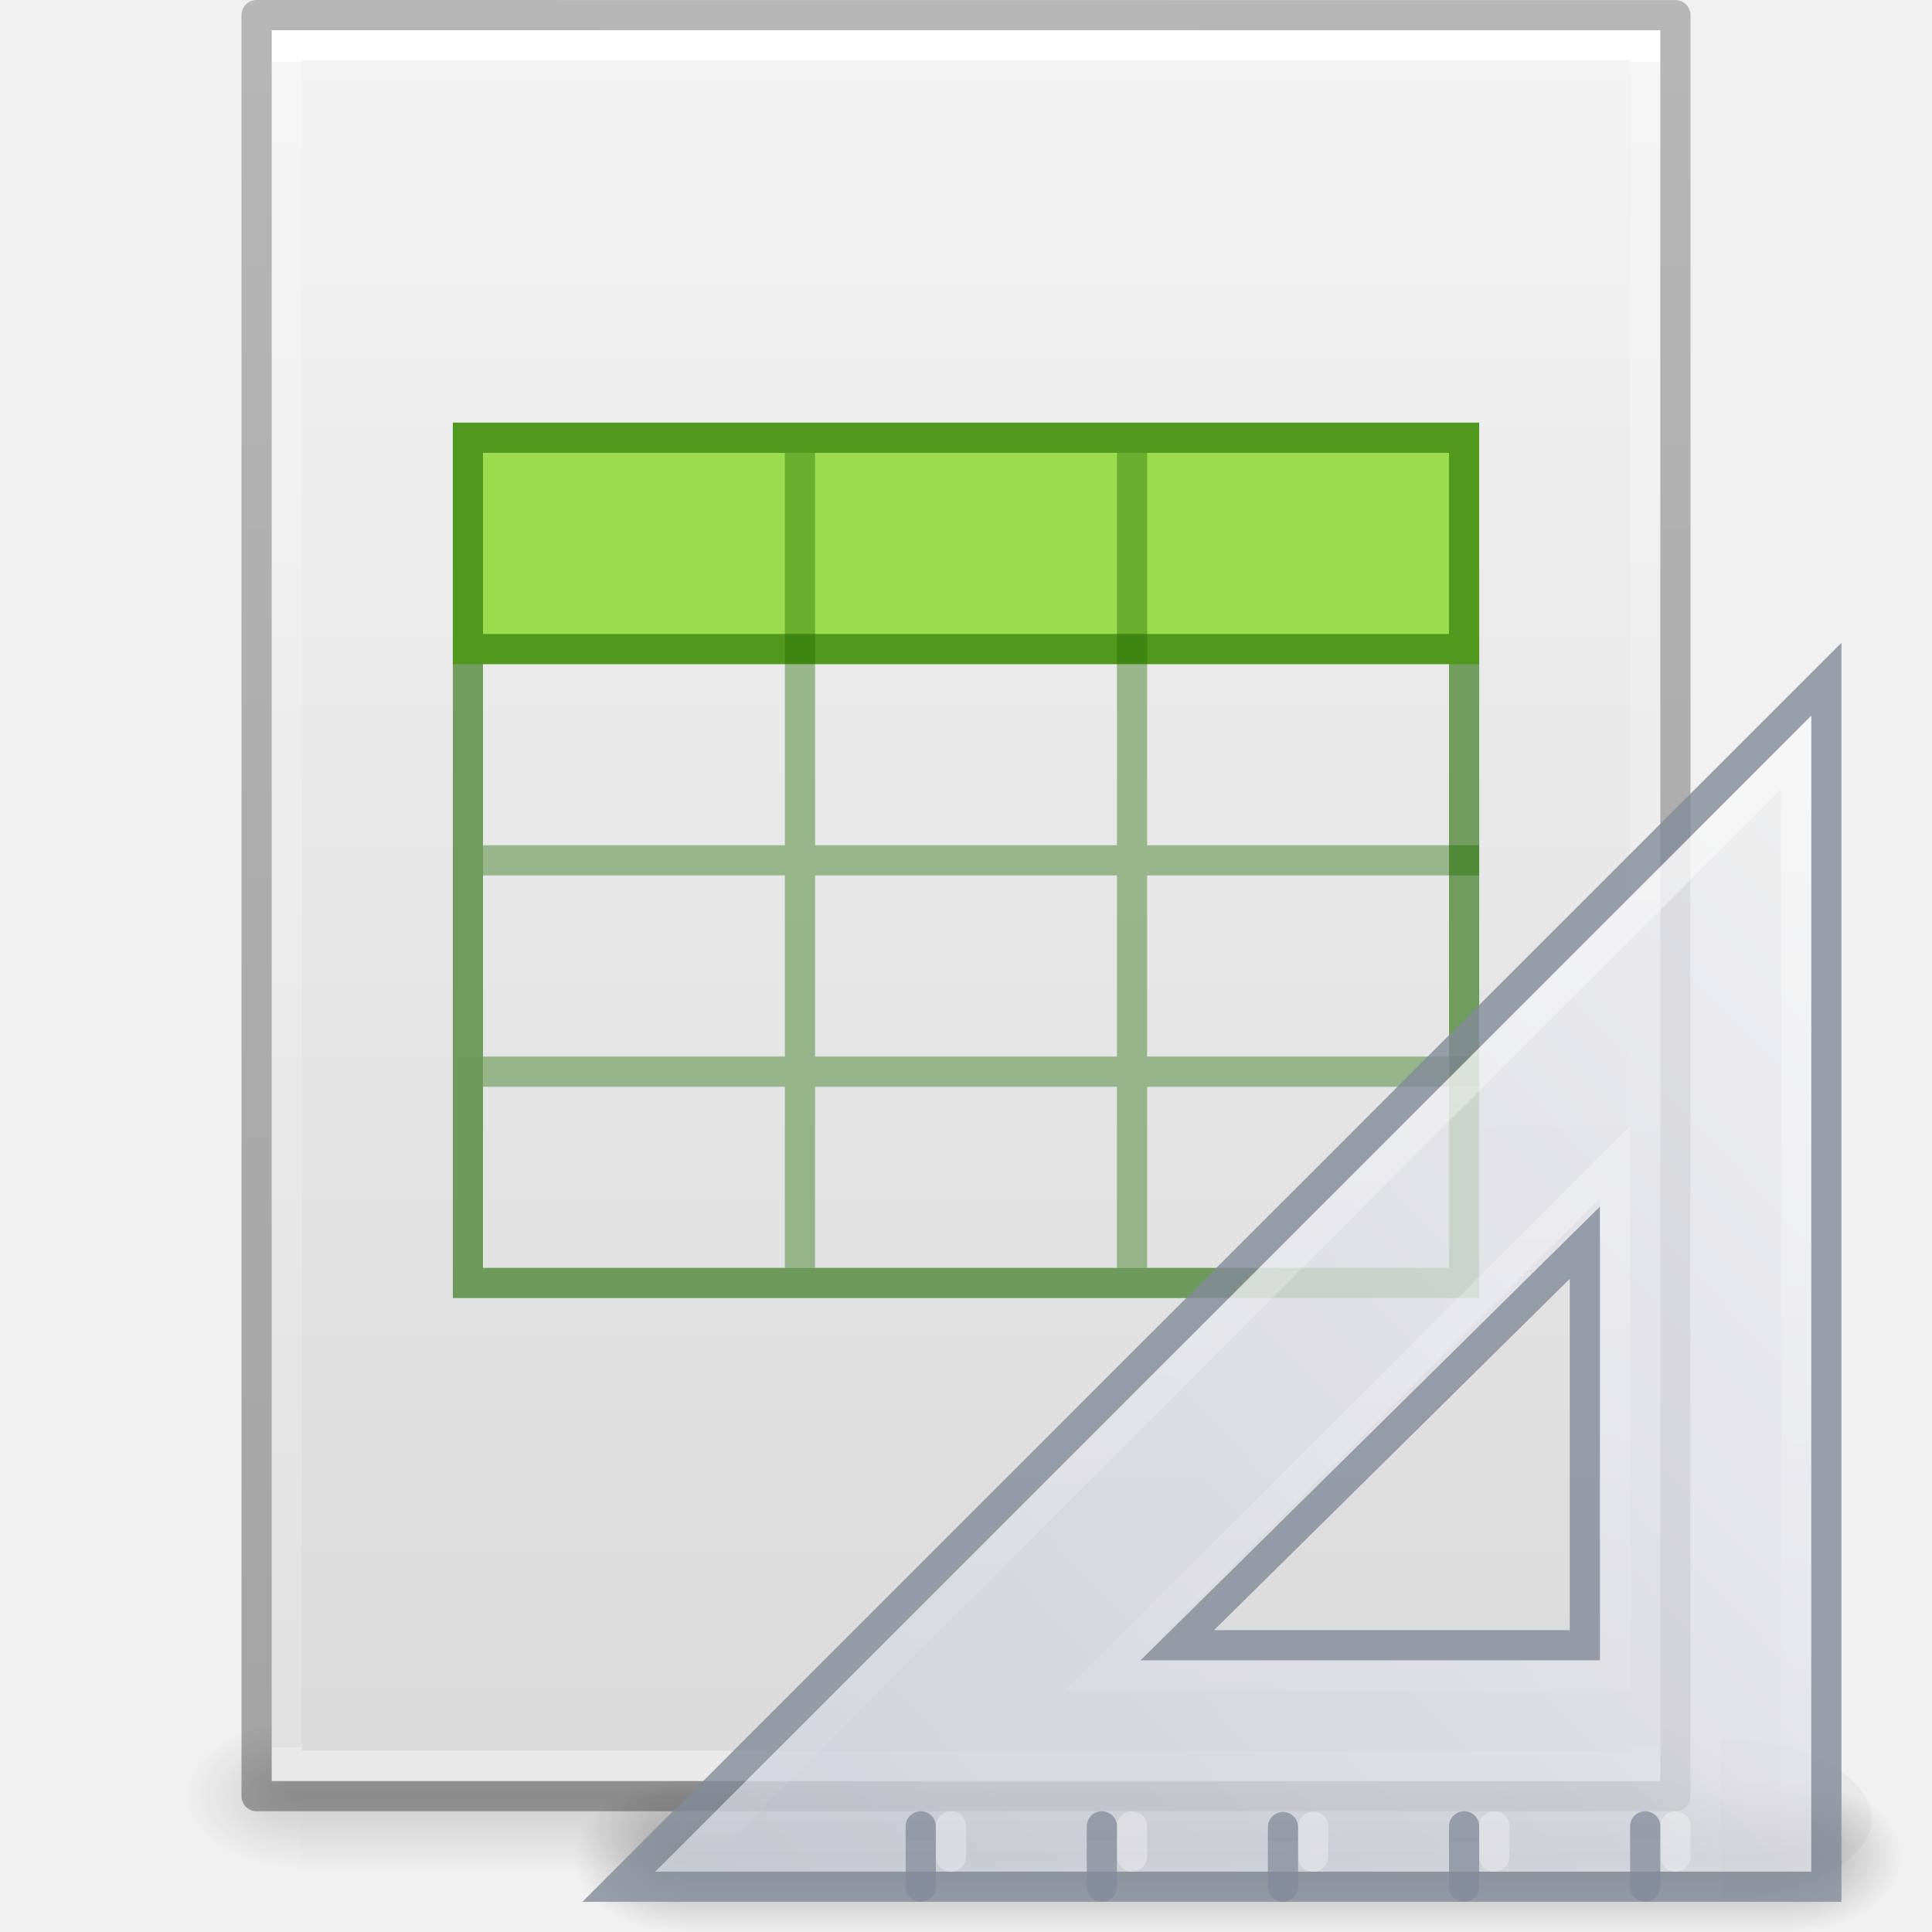
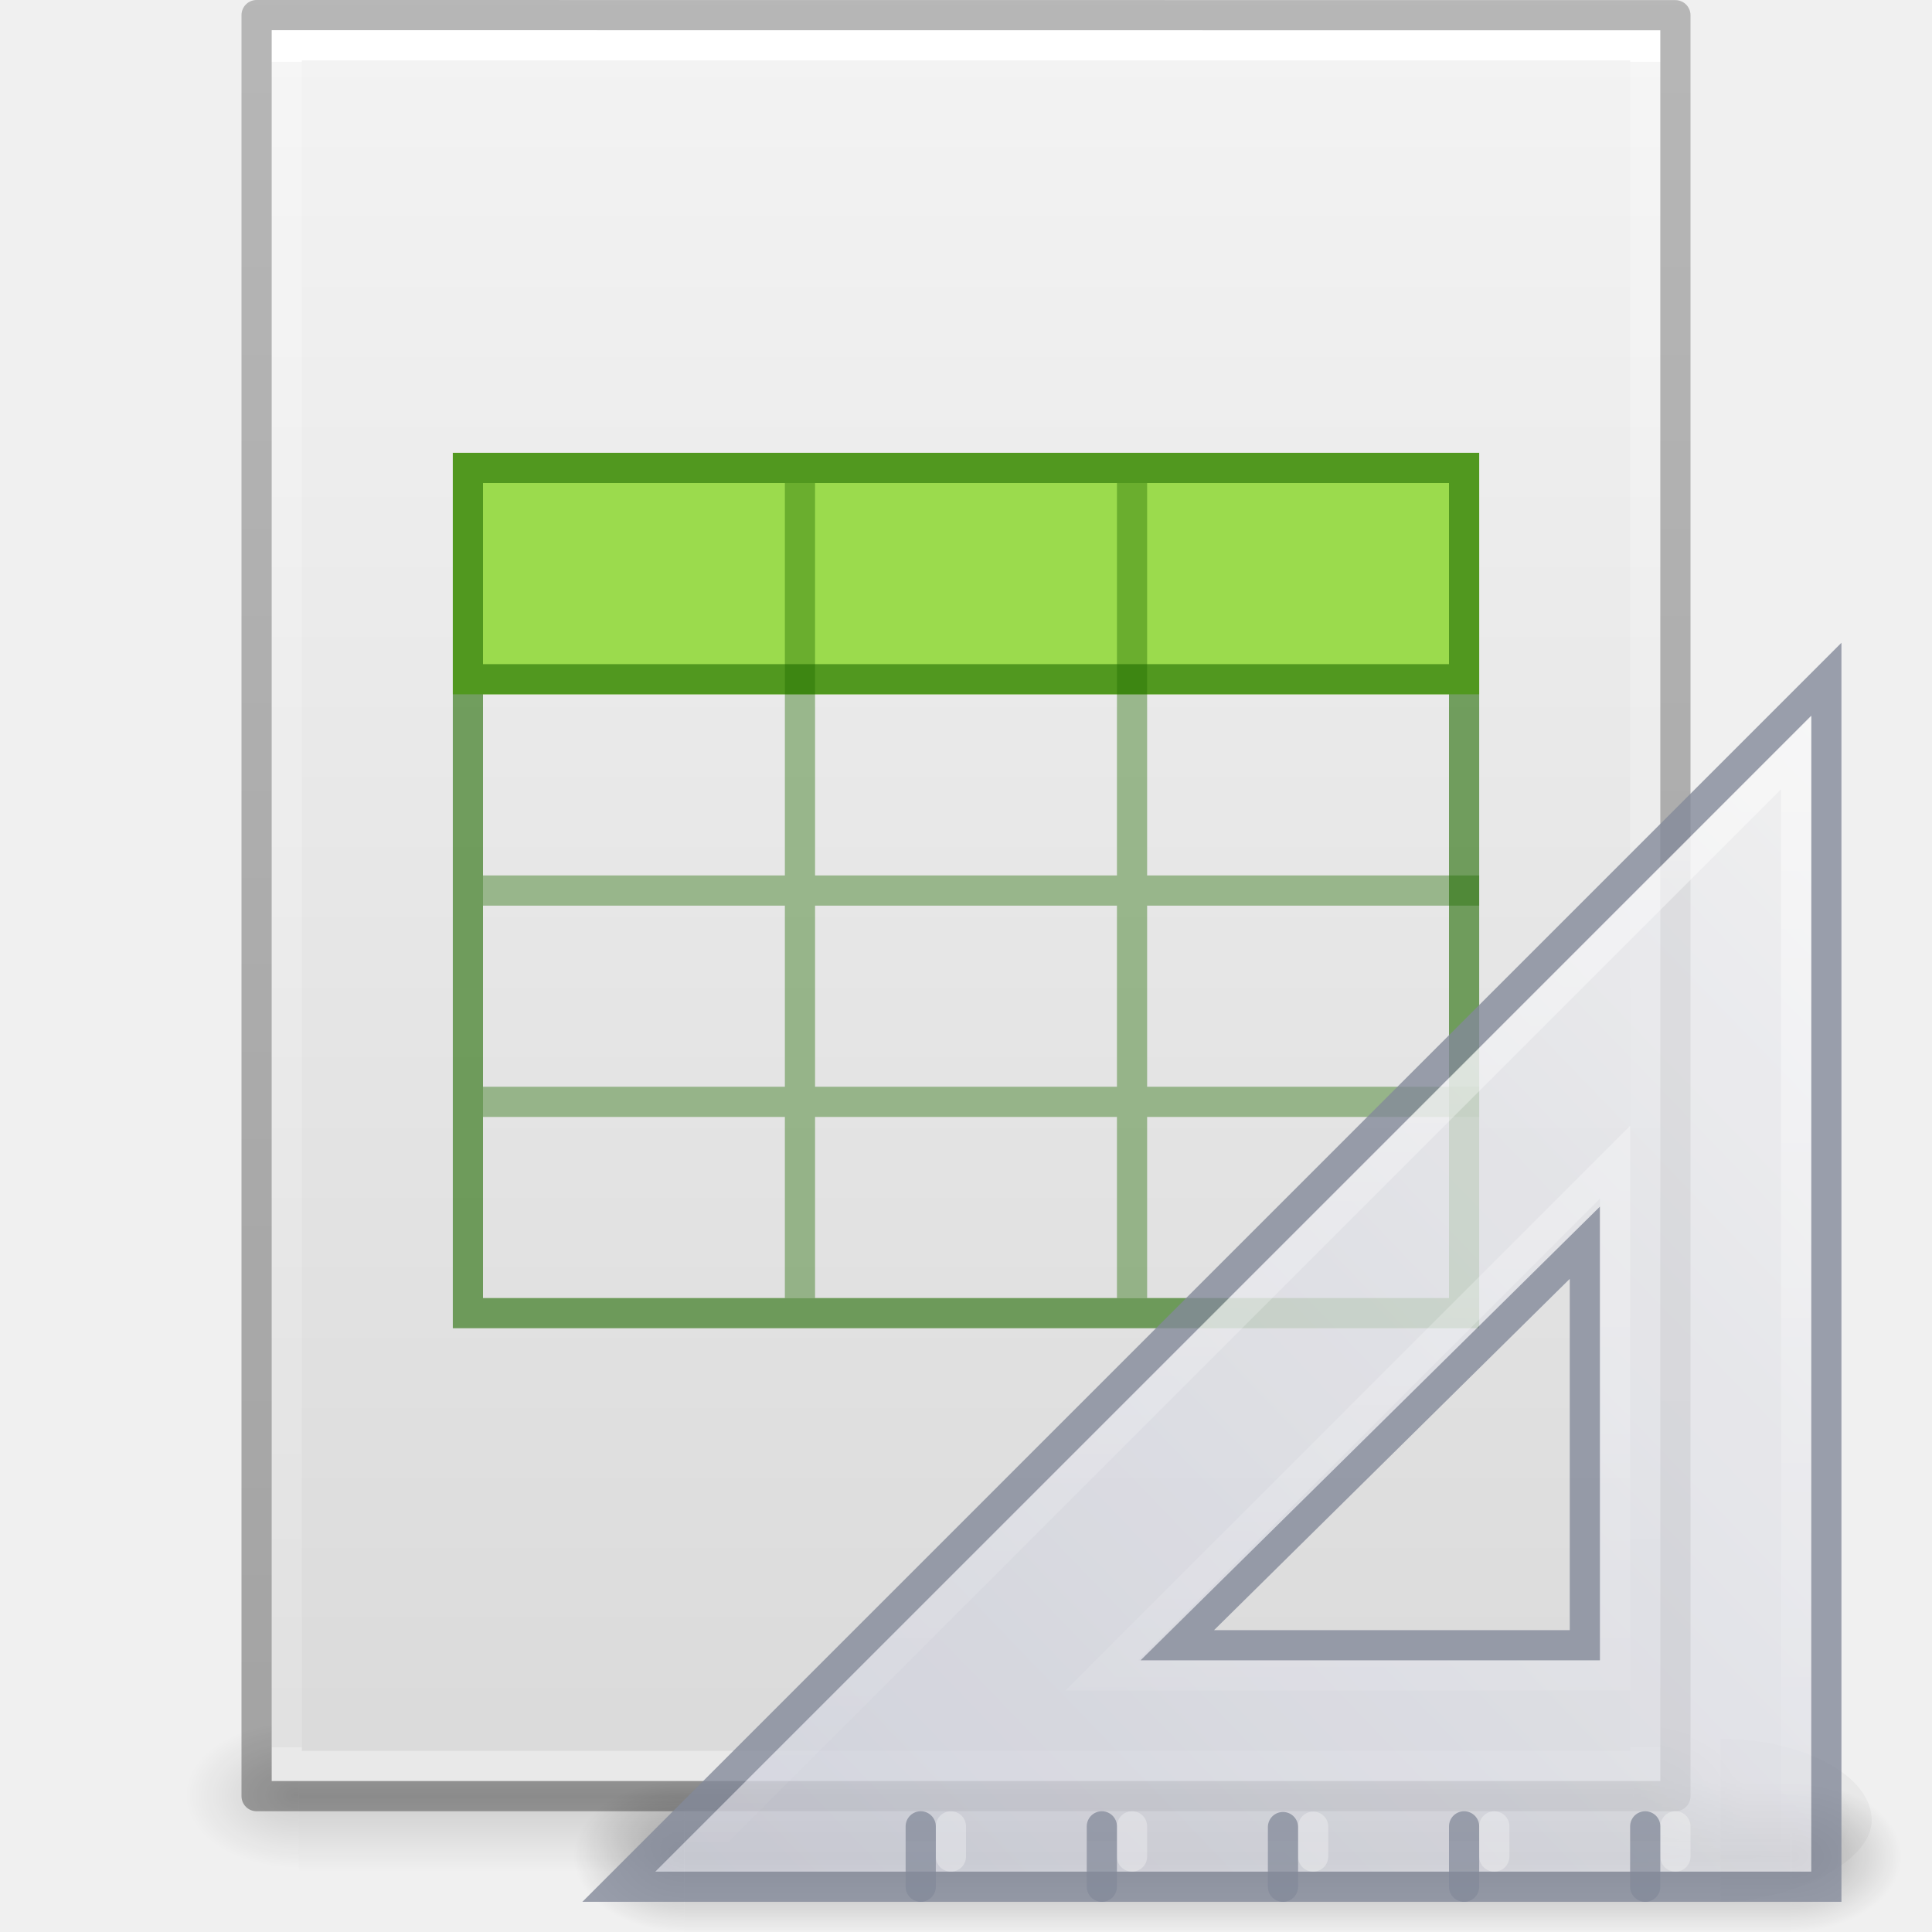
- <svg xmlns="http://www.w3.org/2000/svg" xmlns:xlink="http://www.w3.org/1999/xlink" version="1.1" width="64" height="64" id="svg3844">
+ <svg xmlns="http://www.w3.org/2000/svg" xmlns:xlink="http://www.w3.org/1999/xlink" id="svg3844" height="64" width="64" version="1.1">
  <defs id="defs3846">
    <linearGradient id="linearGradient3104-6">
-       <stop id="stop3106-3" style="stop-color:#000000;stop-opacity:0.318" offset="0" />
-       <stop id="stop3108-9" style="stop-color:#000000;stop-opacity:0.24" offset="1" />
+       <stop offset="0" style="stop-color:#000000;stop-opacity:0.318" id="stop3106-3" />
+       <stop offset="1" style="stop-color:#000000;stop-opacity:0.24" id="stop3108-9" />
    </linearGradient>
    <linearGradient id="linearGradient3977-4">
-       <stop id="stop3979-7" style="stop-color:#ffffff;stop-opacity:1" offset="0" />
-       <stop id="stop3981-6" style="stop-color:#ffffff;stop-opacity:0.235" offset="0" />
-       <stop id="stop3983-5" style="stop-color:#ffffff;stop-opacity:0.157" offset="1" />
-       <stop id="stop3985-6" style="stop-color:#ffffff;stop-opacity:0.392" offset="1" />
+       <stop offset="0" style="stop-color:#ffffff;stop-opacity:1" id="stop3979-7" />
+       <stop offset="0" style="stop-color:#ffffff;stop-opacity:0.235" id="stop3981-6" />
+       <stop offset="1" style="stop-color:#ffffff;stop-opacity:0.157" id="stop3983-5" />
+       <stop offset="1" style="stop-color:#ffffff;stop-opacity:0.392" id="stop3985-6" />
    </linearGradient>
    <linearGradient id="linearGradient3600-9">
-       <stop id="stop3602-3" style="stop-color:#f4f4f4;stop-opacity:1" offset="0" />
-       <stop id="stop3604-7" style="stop-color:#dbdbdb;stop-opacity:1" offset="1" />
+       <stop offset="0" style="stop-color:#f4f4f4;stop-opacity:1" id="stop3602-3" />
+       <stop offset="1" style="stop-color:#dbdbdb;stop-opacity:1" id="stop3604-7" />
    </linearGradient>
    <linearGradient id="linearGradient5060">
-       <stop id="stop5062" style="stop-color:#000000;stop-opacity:1" offset="0" />
-       <stop id="stop5064" style="stop-color:#000000;stop-opacity:0" offset="1" />
+       <stop offset="0" style="stop-color:#000000;stop-opacity:1" id="stop5062" />
+       <stop offset="1" style="stop-color:#000000;stop-opacity:0" id="stop5064" />
    </linearGradient>
    <linearGradient id="linearGradient5048">
-       <stop id="stop5050" style="stop-color:#000000;stop-opacity:0" offset="0" />
-       <stop id="stop5056" style="stop-color:#000000;stop-opacity:1" offset="0.5" />
-       <stop id="stop5052" style="stop-color:#000000;stop-opacity:0" offset="1" />
+       <stop offset="0" style="stop-color:#000000;stop-opacity:0" id="stop5050" />
+       <stop offset="0.5" style="stop-color:#000000;stop-opacity:1" id="stop5056" />
+       <stop offset="1" style="stop-color:#000000;stop-opacity:0" id="stop5052" />
    </linearGradient>
-     <linearGradient x1="-51.786" y1="50.786" x2="-51.786" y2="2.906" id="linearGradient3095" xlink:href="#linearGradient3104-6" gradientUnits="userSpaceOnUse" gradientTransform="matrix(1.084352,0,0,1.199737,79.55086,-4.16286)" />
-     <linearGradient x1="24" y1="5.864" x2="24" y2="42.1" id="linearGradient3098" xlink:href="#linearGradient3977-4" gradientUnits="userSpaceOnUse" gradientTransform="matrix(1.216216,0,0,1.540538,2.810818,-6.97295)" />
-     <linearGradient x1="25.132" y1="0.985" x2="25.132" y2="47.013" id="linearGradient3101" xlink:href="#linearGradient3600-9" gradientUnits="userSpaceOnUse" gradientTransform="matrix(1.314283,0,0,1.260239,0.4572141,-2.17932)" />
-     <radialGradient cx="605.714" cy="486.648" r="117.143" fx="605.714" fy="486.648" id="radialGradient3104" xlink:href="#linearGradient5060" gradientUnits="userSpaceOnUse" gradientTransform="matrix(0.03132633,0,0,0.02058823,35.22086,49.45142)" />
-     <radialGradient cx="605.714" cy="486.648" r="117.143" fx="605.714" fy="486.648" id="radialGradient3107" xlink:href="#linearGradient5060" gradientUnits="userSpaceOnUse" gradientTransform="matrix(-0.03132632,0,0,0.02058823,28.77914,49.45142)" />
-     <linearGradient x1="302.857" y1="366.648" x2="302.857" y2="609.505" id="linearGradient3110" xlink:href="#linearGradient5048" gradientUnits="userSpaceOnUse" gradientTransform="matrix(0.09153846,0,0,0.02058823,-1.084616,49.45142)" />
-     <radialGradient xlink:href="#linearGradient3104-6" id="radialGradient3155" gradientUnits="userSpaceOnUse" gradientTransform="matrix(0.04016195,0,0,0.02225161,48.01378,1032.8)" cx="605.714" cy="486.648" fx="605.714" fy="486.648" r="117.143" />
-     <radialGradient xlink:href="#linearGradient5060" id="radialGradient3157" gradientUnits="userSpaceOnUse" gradientTransform="matrix(0,-1.000001,1.142856,0,-41.10259,45.50001)" cx="7" cy="39.465" fx="7" fy="39.465" r="3.5" />
-     <radialGradient xlink:href="#linearGradient5060" id="radialGradient3159" gradientUnits="userSpaceOnUse" gradientTransform="matrix(0,-1.000001,1.142856,0,-89.10259,-31.49999)" cx="7" cy="39.465" fx="7" fy="39.465" r="3.5" />
-     <linearGradient xlink:href="#linearGradient5048" id="linearGradient3161" gradientUnits="userSpaceOnUse" x1="18.142" y1="35" x2="18.142" y2="42.041" />
-     <linearGradient xlink:href="#linearGradient3412" id="linearGradient3163" gradientUnits="userSpaceOnUse" gradientTransform="matrix(0,2.703893,-2.653531,0,169.8485,922.2462)" x1="30.739" y1="35.285" x2="45.903" y2="50.736" />
+     <linearGradient gradientTransform="matrix(1.084352,0,0,1.199737,79.55086,-4.16286)" gradientUnits="userSpaceOnUse" xlink:href="#linearGradient3104-6" id="linearGradient3095" y2="2.906" x2="-51.786" y1="50.786" x1="-51.786" />
+     <linearGradient gradientTransform="matrix(1.216216,0,0,1.540538,2.810818,-6.97295)" gradientUnits="userSpaceOnUse" xlink:href="#linearGradient3977-4" id="linearGradient3098" y2="42.1" x2="24" y1="5.864" x1="24" />
+     <linearGradient gradientTransform="matrix(1.314283,0,0,1.260239,0.4572141,-2.17932)" gradientUnits="userSpaceOnUse" xlink:href="#linearGradient3600-9" id="linearGradient3101" y2="47.013" x2="25.132" y1="0.985" x1="25.132" />
+     <radialGradient gradientTransform="matrix(0.03132633,0,0,0.02058823,35.22086,49.45142)" gradientUnits="userSpaceOnUse" xlink:href="#linearGradient5060" id="radialGradient3104" fy="486.648" fx="605.714" r="117.143" cy="486.648" cx="605.714" />
+     <radialGradient gradientTransform="matrix(-0.03132632,0,0,0.02058823,28.77914,49.45142)" gradientUnits="userSpaceOnUse" xlink:href="#linearGradient5060" id="radialGradient3107" fy="486.648" fx="605.714" r="117.143" cy="486.648" cx="605.714" />
+     <linearGradient gradientTransform="matrix(0.09153846,0,0,0.02058823,-1.084616,49.45142)" gradientUnits="userSpaceOnUse" xlink:href="#linearGradient5048" id="linearGradient3110" y2="609.505" x2="302.857" y1="366.648" x1="302.857" />
+     <radialGradient r="117.143" fy="486.648" fx="605.714" cy="486.648" cx="605.714" gradientTransform="matrix(0.04016195,0,0,0.02225161,48.01378,1032.8)" gradientUnits="userSpaceOnUse" id="radialGradient3155" xlink:href="#linearGradient3104-6" />
+     <radialGradient r="3.5" fy="39.465" fx="7" cy="39.465" cx="7" gradientTransform="matrix(0,-1.000001,1.142856,0,-41.10259,45.50001)" gradientUnits="userSpaceOnUse" id="radialGradient3157" xlink:href="#linearGradient5060" />
+     <radialGradient r="3.5" fy="39.465" fx="7" cy="39.465" cx="7" gradientTransform="matrix(0,-1.000001,1.142856,0,-89.10259,-31.49999)" gradientUnits="userSpaceOnUse" id="radialGradient3159" xlink:href="#linearGradient5060" />
+     <linearGradient y2="42.041" x2="18.142" y1="35" x1="18.142" gradientUnits="userSpaceOnUse" id="linearGradient3161" xlink:href="#linearGradient5048" />
+     <linearGradient y2="50.736" x2="45.903" y1="35.285" x1="30.739" gradientTransform="matrix(0,2.703893,-2.653531,0,169.8485,922.2462)" gradientUnits="userSpaceOnUse" id="linearGradient3163" xlink:href="#linearGradient3412" />
    <linearGradient id="linearGradient3412">
-       <stop id="stop3414" style="stop-color:#f0f0f1;stop-opacity:1" offset="0" />
-       <stop id="stop3416" style="stop-color:#cbcdd9;stop-opacity:1" offset="1" />
+       <stop offset="0" style="stop-color:#f0f0f1;stop-opacity:1" id="stop3414" />
+       <stop offset="1" style="stop-color:#cbcdd9;stop-opacity:1" id="stop3416" />
    </linearGradient>
-     <linearGradient y2="127.036" x2="75.78" y1="86" x1="75.78" gradientTransform="matrix(-1,0,0,1,133.2178,919.3622)" gradientUnits="userSpaceOnUse" id="linearGradient3238" xlink:href="#linearGradient6240" />
+     <linearGradient xlink:href="#linearGradient6240" id="linearGradient3238" gradientUnits="userSpaceOnUse" gradientTransform="matrix(-1,0,0,1,133.2178,919.3622)" x1="75.78" y1="86" x2="75.78" y2="127.036" />
    <linearGradient id="linearGradient6240">
-       <stop id="stop6242" style="stop-color:#ffffff;stop-opacity:1" offset="0" />
-       <stop id="stop6244" style="stop-color:#ffffff;stop-opacity:0" offset="1" />
+       <stop offset="0" style="stop-color:#ffffff;stop-opacity:1" id="stop6242" />
+       <stop offset="1" style="stop-color:#ffffff;stop-opacity:0" id="stop6244" />
    </linearGradient>
  </defs>
-   <rect width="44.2" height="5" x="9.9" y="57" id="rect2879" style="opacity:0.15;fill:url(#linearGradient3110);fill-opacity:1;fill-rule:nonzero;stroke:none;stroke-width:1;marker:none;visibility:visible;display:inline;overflow:visible" />
-   <path d="m 9.9,57 c 0,0 0,5 0,5 -1.613,0.01 -3.9,-1.12 -3.9,-2.5 0,-1.38 1.8,-2.499 3.9,-2.499 z" id="path2881" style="opacity:0.15;fill:url(#radialGradient3107);fill-opacity:1;fill-rule:nonzero;stroke:none;stroke-width:1;marker:none;visibility:visible;display:inline;overflow:visible" />
-   <path d="m 54.1,57 c 0,0 0,5 0,5 C 55.713,62.01 58,60.88 58,59.5 c 0,-1.38 -1.8,-2.499 -3.9,-2.499 z" id="path2883" style="opacity:0.15;fill:url(#radialGradient3104);fill-opacity:1;fill-rule:nonzero;stroke:none;stroke-width:1;marker:none;visibility:visible;display:inline;overflow:visible" />
-   <path d="m 9,1 c 10.541,0 46,0.004 46,0.004 L 55,59 c 0,0 -30.667,0 -46,0 0,-19.333 0,-38.666 0,-58 z" id="path4160-6" style="fill:url(#linearGradient3101);fill-opacity:1;stroke:none;display:inline" />
-   <path style="color:#000000;display:inline;overflow:visible;visibility:visible;fill:#9bdb4d;fill-opacity:1;fill-rule:nonzero;stroke:none;marker:none;enable-background:accumulate" id="path3897" d="m 15,14 h 34 v 4 4 H 15 Z" />
-   <path d="m 54.5,58.5 -45,0 0,-57 45,0 z" id="rect6741-1-8" style="fill:none;stroke:url(#linearGradient3098);stroke-width:1;stroke-linecap:round;stroke-linejoin:miter;stroke-miterlimit:4;stroke-opacity:1;stroke-dasharray:none;stroke-dashoffset:0" />
-   <path id="path3069" style="color:#000000;display:inline;overflow:visible;visibility:visible;opacity:0.4;fill:none;stroke:#206b00;stroke-width:1;stroke-linecap:butt;stroke-linejoin:miter;stroke-miterlimit:4;stroke-dasharray:none;stroke-dashoffset:0;stroke-opacity:1;marker:none;enable-background:accumulate" d="M 49,28.5 H 16 m 33,7 H 16 M 26.5,15 v 27 m 11,-27 v 27" />
-   <path d="m 8.5,0.5 c 10.77,0 47,0.004 47,0.004 l 4.9e-5,58.996 c 0,0 -31.333,0 -47,0 0,-19.667 0,-39.333 0,-59 z" id="path4160-6-1" style="fill:none;stroke:url(#linearGradient3095);stroke-width:1;stroke-linecap:butt;stroke-linejoin:round;stroke-miterlimit:4;stroke-opacity:1;stroke-dasharray:none;stroke-dashoffset:0;display:inline" />
-   <path id="rect3580" style="color:#000000;display:inline;overflow:visible;visibility:visible;opacity:0.6;fill:none;stroke:#206b00;stroke-width:1;stroke-linecap:round;stroke-linejoin:miter;stroke-miterlimit:4;stroke-dasharray:none;stroke-dashoffset:0;stroke-opacity:1;marker:none;enable-background:accumulate" d="m 15.5,14.5 h 33 V 42.5 h -33 z M 48.2,21.5 H 16" />
-   <g transform="translate(-15.21778,-983.3621)" id="g3138">
-     <path style="display:inline;overflow:visible;visibility:visible;opacity:0.15;fill:url(#radialGradient3155);fill-opacity:1;fill-rule:nonzero;stroke:none;stroke-width:1;marker:none" id="path2881-3" d="m 72.218,1040.958 c 0,0 0,5.404 0,5.404 2.068,0.01 5,-1.211 5,-2.702 0,-1.492 -2.308,-2.701 -5,-2.701 z" />
-     <g style="opacity:0.3" id="g22150" transform="matrix(-0.916667,0,0,0.714282,78.21779,1017.362)">
-       <rect style="fill:url(#radialGradient3157);fill-opacity:1.0;stroke:none" id="rect22120" y="35" x="0" height="7" width="4" />
-       <rect style="fill:url(#radialGradient3159);fill-opacity:1.0;stroke:none" id="rect22134" transform="scale(-1,-1)" y="-42" x="-48" height="7" width="4" />
-       <rect style="fill:url(#linearGradient3161);fill-opacity:1;stroke:none" id="rect22138" y="35" x="4" height="7" width="40" />
+   <rect style="opacity:0.15;fill:url(#linearGradient3110);fill-opacity:1;fill-rule:nonzero;stroke:none;stroke-width:1;marker:none;visibility:visible;display:inline;overflow:visible" id="rect2879" y="57" x="9.9" height="5" width="44.2" />
+   <path style="opacity:0.15;fill:url(#radialGradient3107);fill-opacity:1;fill-rule:nonzero;stroke:none;stroke-width:1;marker:none;visibility:visible;display:inline;overflow:visible" id="path2881" d="m 9.9,57 c 0,0 0,5 0,5 -1.613,0.01 -3.9,-1.12 -3.9,-2.5 0,-1.38 1.8,-2.499 3.9,-2.499 z" />
+   <path style="opacity:0.15;fill:url(#radialGradient3104);fill-opacity:1;fill-rule:nonzero;stroke:none;stroke-width:1;marker:none;visibility:visible;display:inline;overflow:visible" id="path2883" d="m 54.1,57 c 0,0 0,5 0,5 C 55.713,62.01 58,60.88 58,59.5 c 0,-1.38 -1.8,-2.499 -3.9,-2.499 z" />
+   <path style="fill:url(#linearGradient3101);fill-opacity:1;stroke:none;display:inline" id="path4160-6" d="m 9,1 c 10.541,0 46,0.004 46,0.004 L 55,59 c 0,0 -30.667,0 -46,0 0,-19.333 0,-38.666 0,-58 z" />
+   <path d="m 15,15 h 34 v 4 4 H 15 Z" id="path3897" style="color:#000000;display:inline;overflow:visible;visibility:visible;fill:#9bdb4d;fill-opacity:1;fill-rule:nonzero;stroke:none;marker:none;enable-background:accumulate" />
+   <path style="fill:none;stroke:url(#linearGradient3098);stroke-width:1;stroke-linecap:round;stroke-linejoin:miter;stroke-miterlimit:4;stroke-opacity:1;stroke-dasharray:none;stroke-dashoffset:0" id="rect6741-1-8" d="m 54.5,58.5 -45,0 0,-57 45,0 z" />
+   <path d="M 49,29.5 H 16 m 33,7 H 16 M 26.5,16 v 27 m 11,-27 v 27" style="color:#000000;display:inline;overflow:visible;visibility:visible;opacity:0.4;fill:none;stroke:#206b00;stroke-width:1;stroke-linecap:butt;stroke-linejoin:miter;stroke-miterlimit:4;stroke-dasharray:none;stroke-dashoffset:0;stroke-opacity:1;marker:none;enable-background:accumulate" id="path3069" />
+   <path style="fill:none;stroke:url(#linearGradient3095);stroke-width:1;stroke-linecap:butt;stroke-linejoin:round;stroke-miterlimit:4;stroke-opacity:1;stroke-dasharray:none;stroke-dashoffset:0;display:inline" id="path4160-6-1" d="m 8.5,0.5 c 10.77,0 47,0.004 47,0.004 l 4.9e-5,58.996 c 0,0 -31.333,0 -47,0 0,-19.667 0,-39.333 0,-59 z" />
+   <path d="m 15.5,15.5 h 33 V 43.5 h -33 z M 48.2,22.5 H 16" style="color:#000000;display:inline;overflow:visible;visibility:visible;opacity:0.6;fill:none;stroke:#206b00;stroke-width:1;stroke-linecap:round;stroke-linejoin:miter;stroke-miterlimit:4;stroke-dasharray:none;stroke-dashoffset:0;stroke-opacity:1;marker:none;enable-background:accumulate" id="rect3580" />
+   <g id="g3138" transform="translate(-15.21778,-983.3621)">
+     <path d="m 72.218,1040.958 c 0,0 0,5.404 0,5.404 2.068,0.01 5,-1.211 5,-2.702 0,-1.492 -2.308,-2.701 -5,-2.701 z" id="path2881-3" style="display:inline;overflow:visible;visibility:visible;opacity:0.15;fill:url(#radialGradient3155);fill-opacity:1;fill-rule:nonzero;stroke:none;stroke-width:1;marker:none" />
+     <g transform="matrix(-0.916667,0,0,0.714282,78.21779,1017.362)" id="g22150" style="opacity:0.3">
+       <rect width="4" height="7" x="0" y="35" id="rect22120" style="fill:url(#radialGradient3157);fill-opacity:1.0;stroke:none" />
+       <rect width="4" height="7" x="-48" y="-42" transform="scale(-1,-1)" id="rect22134" style="fill:url(#radialGradient3159);fill-opacity:1.0;stroke:none" />
+       <rect width="40" height="7" x="4" y="35" id="rect22138" style="fill:url(#linearGradient3161);fill-opacity:1;stroke:none" />
    </g>
-     <path style="display:inline;overflow:visible;visibility:visible;opacity:0.8;fill:url(#linearGradient3163);fill-opacity:1;fill-rule:evenodd;stroke:#83899a;stroke-width:1px;stroke-linecap:butt;stroke-linejoin:miter;stroke-miterlimit:4;stroke-dasharray:none;stroke-dashoffset:0;stroke-opacity:1;marker:none;enable-background:accumulate" id="path2993" d="m 75.718,1005.862 -40,40 40,0 0,-40 z m -8,18.667 0,13.333 -13.5,0 13.5,-13.333 z" />
-     <path style="opacity:0.3;fill:none;stroke:#ffffff;stroke-width:1px;stroke-linecap:round;stroke-linejoin:miter;stroke-opacity:1" id="path3101" d="m 70.718,1044.862 0,-1" />
-     <path style="opacity:0.3;fill:none;stroke:#ffffff;stroke-width:1px;stroke-linecap:round;stroke-linejoin:miter;stroke-opacity:1" id="path3103" d="m 64.718,1044.862 0,-1" />
-     <path style="opacity:0.3;fill:none;stroke:#ffffff;stroke-width:1px;stroke-linecap:round;stroke-linejoin:miter;stroke-opacity:1" id="path3105" d="m 58.718,1044.862 0,-0.988" />
-     <path style="opacity:0.3;fill:none;stroke:#ffffff;stroke-width:1px;stroke-linecap:round;stroke-linejoin:miter;stroke-opacity:1" id="path3107" d="m 52.718,1044.862 0,-1" />
-     <path style="opacity:0.3;fill:none;stroke:#ffffff;stroke-width:1px;stroke-linecap:round;stroke-linejoin:miter;stroke-opacity:1" id="path3109" d="m 46.718,1044.862 0,-1" />
-     <path style="opacity:0.75;fill:none;stroke:#83899a;stroke-width:1px;stroke-linecap:round;stroke-linejoin:miter;stroke-opacity:1" id="path3091" d="m 69.718,1045.862 0,-2 m -6,2 0,-2 m -6,2 0,-1.976 m -6,1.976 0,-2 m -6,2 0,-2" />
-     <path style="display:inline;overflow:visible;visibility:visible;opacity:0.5;fill:none;stroke:url(#linearGradient3238);stroke-width:1px;stroke-linecap:butt;stroke-linejoin:miter;stroke-miterlimit:4;stroke-dasharray:none;stroke-dashoffset:0;stroke-opacity:1;marker:none;enable-background:accumulate" id="path3934" d="m 74.718,1008.3 c 0,0 0,36.562 0,36.562 0,0 -36.562,0 -36.562,0 0,0 36.562,-36.562 36.562,-36.562 z m -6,13.562 c 0,0 -17,17 -17,17 0,0 17,0 17,0 0,0 0,-17 0,-17 z" />
+     <path d="m 75.718,1005.862 -40,40 40,0 0,-40 z m -8,18.667 0,13.333 -13.5,0 13.5,-13.333 z" id="path2993" style="display:inline;overflow:visible;visibility:visible;opacity:0.8;fill:url(#linearGradient3163);fill-opacity:1;fill-rule:evenodd;stroke:#83899a;stroke-width:1px;stroke-linecap:butt;stroke-linejoin:miter;stroke-miterlimit:4;stroke-dasharray:none;stroke-dashoffset:0;stroke-opacity:1;marker:none;enable-background:accumulate" />
+     <path d="m 70.718,1044.862 0,-1" id="path3101" style="opacity:0.3;fill:none;stroke:#ffffff;stroke-width:1px;stroke-linecap:round;stroke-linejoin:miter;stroke-opacity:1" />
+     <path d="m 64.718,1044.862 0,-1" id="path3103" style="opacity:0.3;fill:none;stroke:#ffffff;stroke-width:1px;stroke-linecap:round;stroke-linejoin:miter;stroke-opacity:1" />
+     <path d="m 58.718,1044.862 0,-0.988" id="path3105" style="opacity:0.3;fill:none;stroke:#ffffff;stroke-width:1px;stroke-linecap:round;stroke-linejoin:miter;stroke-opacity:1" />
+     <path d="m 52.718,1044.862 0,-1" id="path3107" style="opacity:0.3;fill:none;stroke:#ffffff;stroke-width:1px;stroke-linecap:round;stroke-linejoin:miter;stroke-opacity:1" />
+     <path d="m 46.718,1044.862 0,-1" id="path3109" style="opacity:0.3;fill:none;stroke:#ffffff;stroke-width:1px;stroke-linecap:round;stroke-linejoin:miter;stroke-opacity:1" />
+     <path d="m 69.718,1045.862 0,-2 m -6,2 0,-2 m -6,2 0,-1.976 m -6,1.976 0,-2 m -6,2 0,-2" id="path3091" style="opacity:0.75;fill:none;stroke:#83899a;stroke-width:1px;stroke-linecap:round;stroke-linejoin:miter;stroke-opacity:1" />
+     <path d="m 74.718,1008.3 c 0,0 0,36.562 0,36.562 0,0 -36.562,0 -36.562,0 0,0 36.562,-36.562 36.562,-36.562 z m -6,13.562 c 0,0 -17,17 -17,17 0,0 17,0 17,0 0,0 0,-17 0,-17 z" id="path3934" style="display:inline;overflow:visible;visibility:visible;opacity:0.5;fill:none;stroke:url(#linearGradient3238);stroke-width:1px;stroke-linecap:butt;stroke-linejoin:miter;stroke-miterlimit:4;stroke-dasharray:none;stroke-dashoffset:0;stroke-opacity:1;marker:none;enable-background:accumulate" />
  </g>
</svg>
